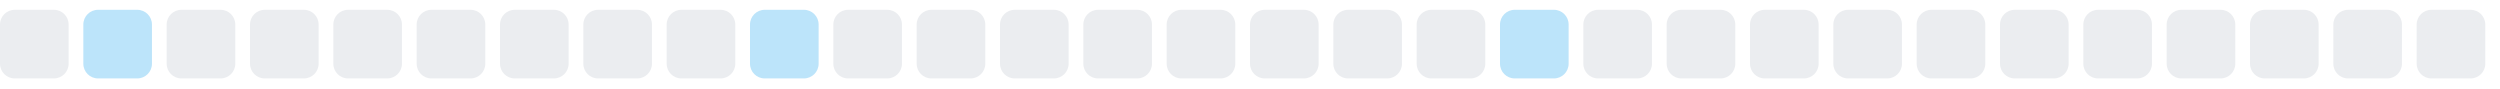
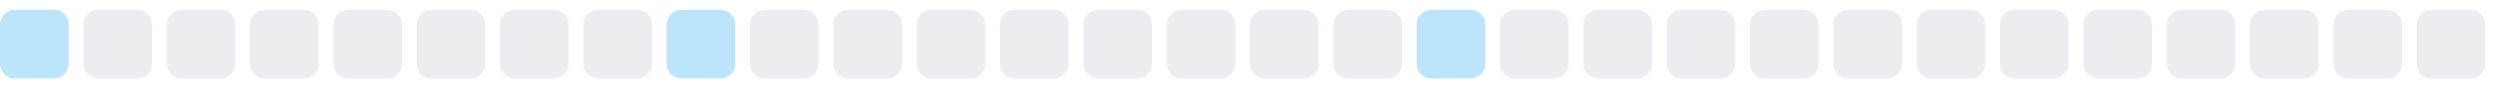
<svg xmlns="http://www.w3.org/2000/svg" width="255" height="9">
  <style>
        .level0 { fill: #ebedf0; }
        .level1 { fill: #bce4fa; }
        .level2 { fill: #75c7f7; }
        .level3 { fill: #30a9f2; }
        .level4 { fill: #008ee6; }
        @media (prefers-color-scheme: dark) {
          .level0 { fill: #161b22; }
          .level1 { fill: #0b3b5c; }
          .level2 { fill: #0a6299; }
          .level3 { fill: #008ee6; }
          .level4 { fill: #5bc4ff; }
        }
      </style>
-   <rect x="0.0" y="1" width="7" height="7" rx="1.5" ry="1.5" class="level0" />
-   <rect x="8.5" y="1" width="7" height="7" rx="1.5" ry="1.5" class="level1" />
+   <rect x="0.0" y="1" width="7" height="7" rx="1.5" ry="1.5" class="level1" />
+   <rect x="8.5" y="1" width="7" height="7" rx="1.5" ry="1.5" class="level0" />
  <rect x="17.0" y="1" width="7" height="7" rx="1.5" ry="1.5" class="level0" />
  <rect x="25.5" y="1" width="7" height="7" rx="1.5" ry="1.5" class="level0" />
  <rect x="34.0" y="1" width="7" height="7" rx="1.5" ry="1.5" class="level0" />
  <rect x="42.5" y="1" width="7" height="7" rx="1.5" ry="1.5" class="level0" />
  <rect x="51.0" y="1" width="7" height="7" rx="1.5" ry="1.5" class="level0" />
  <rect x="59.5" y="1" width="7" height="7" rx="1.5" ry="1.5" class="level0" />
-   <rect x="68.0" y="1" width="7" height="7" rx="1.5" ry="1.5" class="level0" />
-   <rect x="76.5" y="1" width="7" height="7" rx="1.5" ry="1.5" class="level1" />
+   <rect x="68.0" y="1" width="7" height="7" rx="1.5" ry="1.5" class="level1" />
+   <rect x="76.5" y="1" width="7" height="7" rx="1.5" ry="1.5" class="level0" />
  <rect x="85.0" y="1" width="7" height="7" rx="1.5" ry="1.5" class="level0" />
  <rect x="93.5" y="1" width="7" height="7" rx="1.5" ry="1.5" class="level0" />
  <rect x="102.0" y="1" width="7" height="7" rx="1.5" ry="1.5" class="level0" />
  <rect x="110.5" y="1" width="7" height="7" rx="1.5" ry="1.5" class="level0" />
  <rect x="119.0" y="1" width="7" height="7" rx="1.5" ry="1.5" class="level0" />
  <rect x="127.5" y="1" width="7" height="7" rx="1.5" ry="1.5" class="level0" />
  <rect x="136.0" y="1" width="7" height="7" rx="1.5" ry="1.5" class="level0" />
-   <rect x="144.5" y="1" width="7" height="7" rx="1.5" ry="1.5" class="level0" />
-   <rect x="153.0" y="1" width="7" height="7" rx="1.5" ry="1.5" class="level1" />
+   <rect x="144.5" y="1" width="7" height="7" rx="1.5" ry="1.5" class="level1" />
+   <rect x="153.0" y="1" width="7" height="7" rx="1.5" ry="1.5" class="level0" />
  <rect x="161.5" y="1" width="7" height="7" rx="1.5" ry="1.5" class="level0" />
  <rect x="170.0" y="1" width="7" height="7" rx="1.5" ry="1.5" class="level0" />
  <rect x="178.5" y="1" width="7" height="7" rx="1.5" ry="1.5" class="level0" />
  <rect x="187.0" y="1" width="7" height="7" rx="1.5" ry="1.5" class="level0" />
  <rect x="195.5" y="1" width="7" height="7" rx="1.5" ry="1.5" class="level0" />
  <rect x="204.0" y="1" width="7" height="7" rx="1.5" ry="1.5" class="level0" />
  <rect x="212.5" y="1" width="7" height="7" rx="1.5" ry="1.5" class="level0" />
  <rect x="221.0" y="1" width="7" height="7" rx="1.5" ry="1.5" class="level0" />
  <rect x="229.5" y="1" width="7" height="7" rx="1.5" ry="1.5" class="level0" />
  <rect x="238.0" y="1" width="7" height="7" rx="1.5" ry="1.5" class="level0" />
  <rect x="246.5" y="1" width="7" height="7" rx="1.5" ry="1.5" class="level0" />
</svg>
